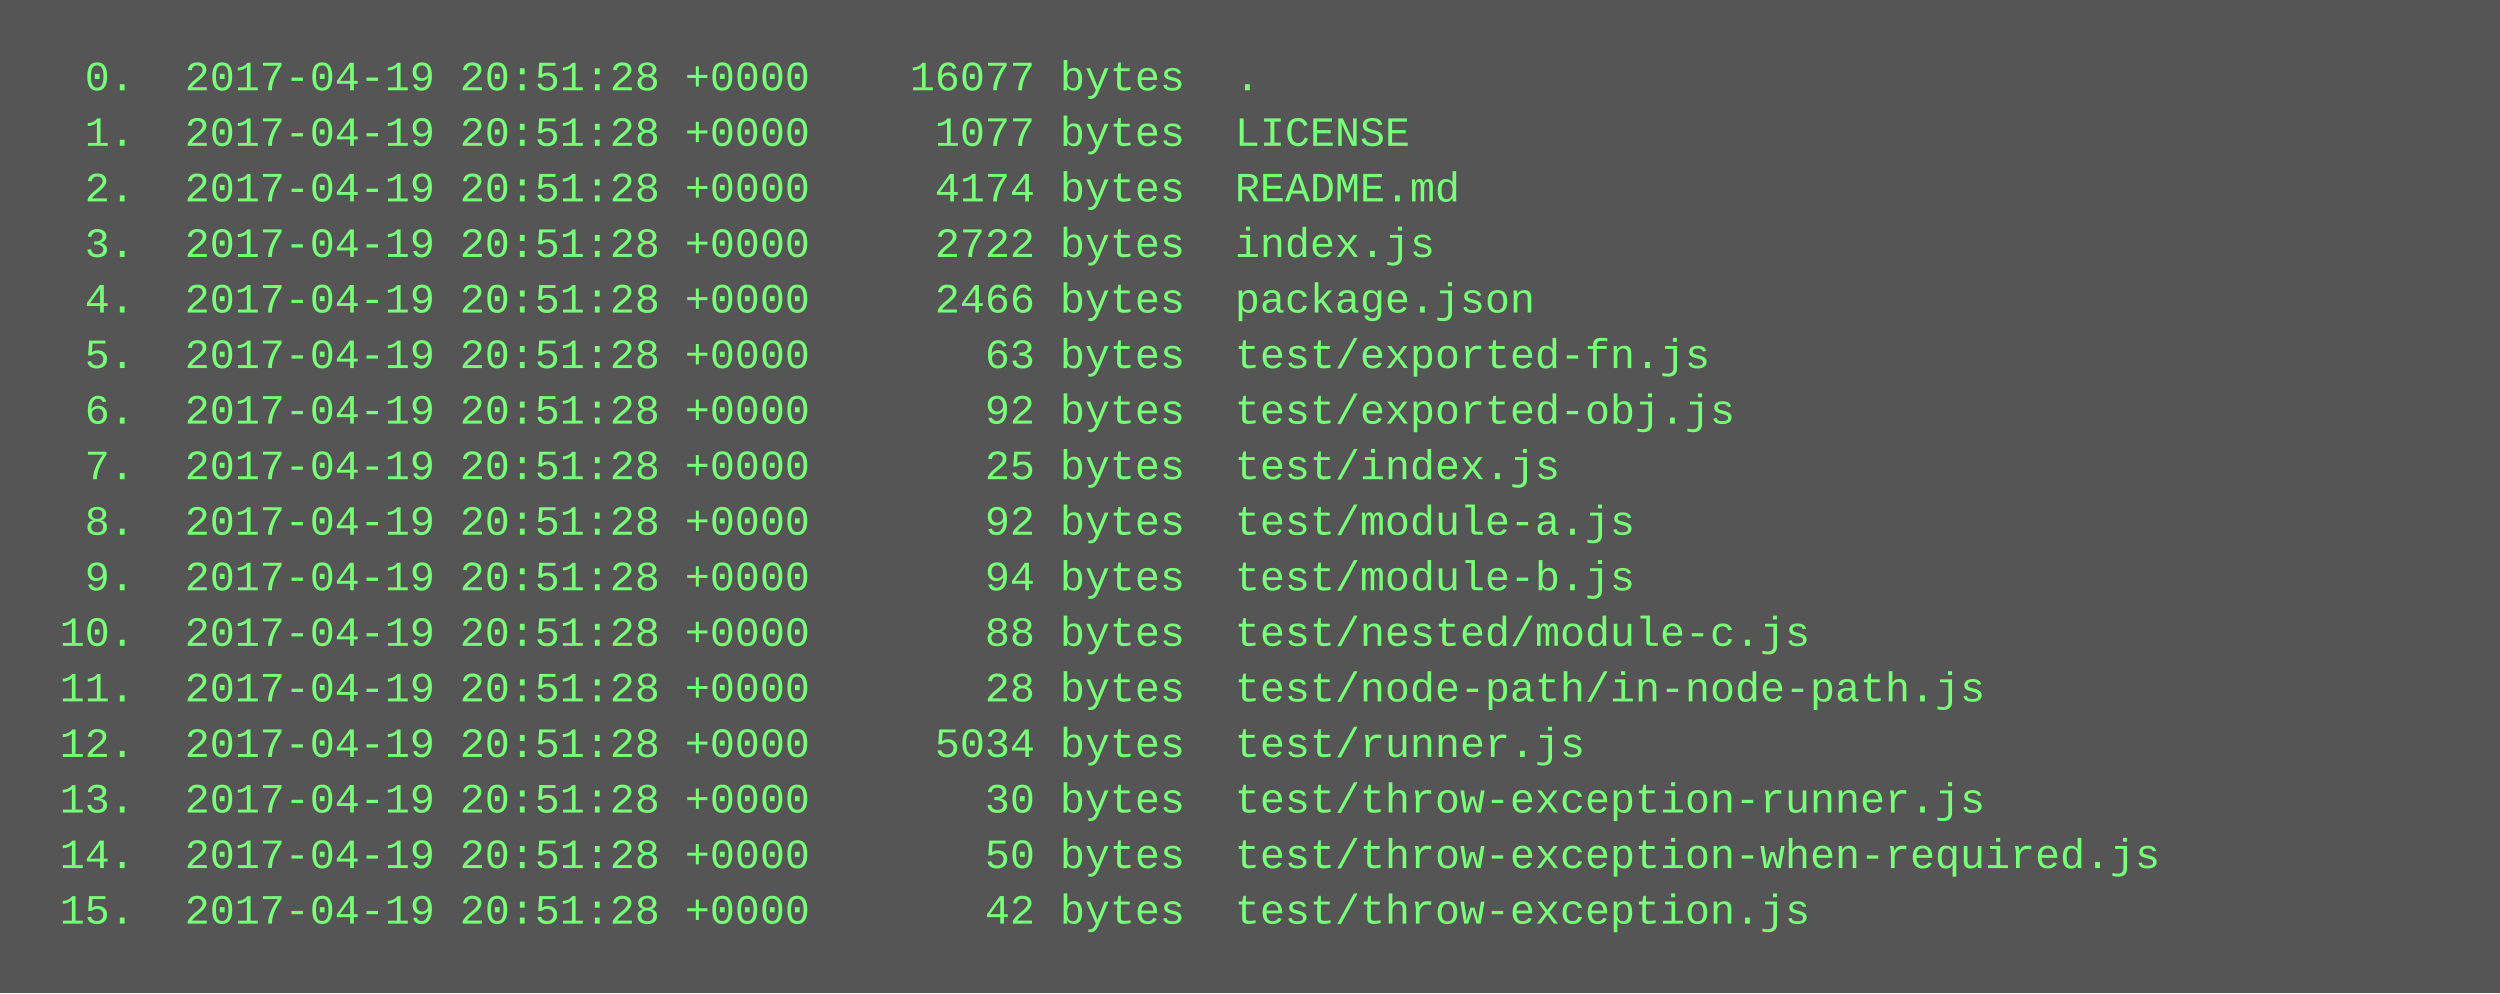
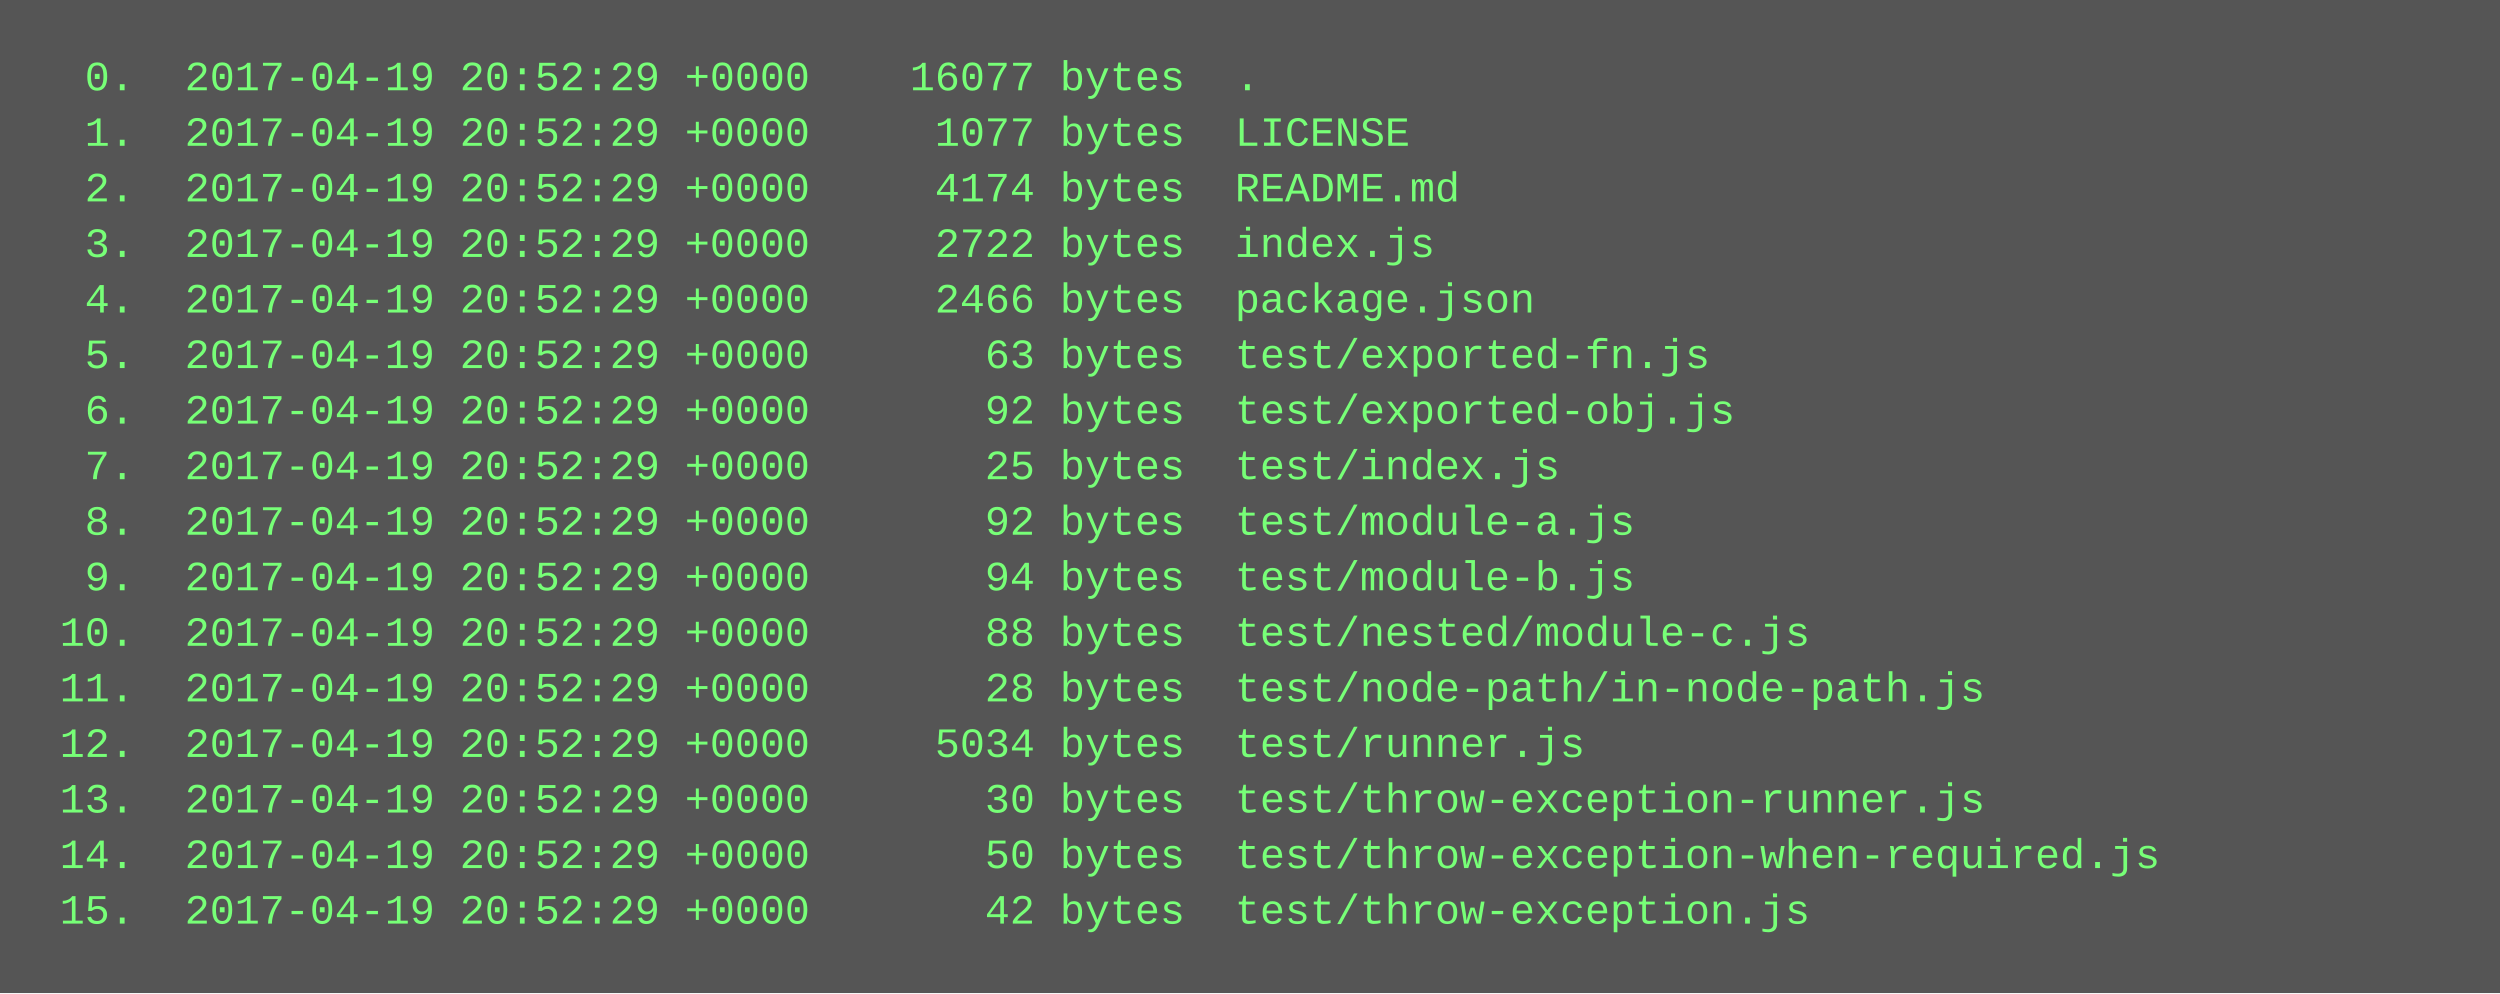
<svg xmlns="http://www.w3.org/2000/svg" height="286" width="720">
  <rect height="286" fill="#555" width="720" />
  <text fill="#7f7" font-family="Courier New" font-size="12" xml:space="preserve">
-     <tspan x="10" y="26">  0.  2017-04-19 20:51:28 +0000    16077 bytes  .</tspan>
-     <tspan x="10" y="42">  1.  2017-04-19 20:51:28 +0000     1077 bytes  LICENSE</tspan>
-     <tspan x="10" y="58">  2.  2017-04-19 20:51:28 +0000     4174 bytes  README.md</tspan>
-     <tspan x="10" y="74">  3.  2017-04-19 20:51:28 +0000     2722 bytes  index.js</tspan>
-     <tspan x="10" y="90">  4.  2017-04-19 20:51:28 +0000     2466 bytes  package.json</tspan>
-     <tspan x="10" y="106">  5.  2017-04-19 20:51:28 +0000       63 bytes  test/exported-fn.js</tspan>
-     <tspan x="10" y="122">  6.  2017-04-19 20:51:28 +0000       92 bytes  test/exported-obj.js</tspan>
-     <tspan x="10" y="138">  7.  2017-04-19 20:51:28 +0000       25 bytes  test/index.js</tspan>
-     <tspan x="10" y="154">  8.  2017-04-19 20:51:28 +0000       92 bytes  test/module-a.js</tspan>
-     <tspan x="10" y="170">  9.  2017-04-19 20:51:28 +0000       94 bytes  test/module-b.js</tspan>
-     <tspan x="10" y="186"> 10.  2017-04-19 20:51:28 +0000       88 bytes  test/nested/module-c.js</tspan>
-     <tspan x="10" y="202"> 11.  2017-04-19 20:51:28 +0000       28 bytes  test/node-path/in-node-path.js</tspan>
-     <tspan x="10" y="218"> 12.  2017-04-19 20:51:28 +0000     5034 bytes  test/runner.js</tspan>
-     <tspan x="10" y="234"> 13.  2017-04-19 20:51:28 +0000       30 bytes  test/throw-exception-runner.js</tspan>
-     <tspan x="10" y="250"> 14.  2017-04-19 20:51:28 +0000       50 bytes  test/throw-exception-when-required.js</tspan>
-     <tspan x="10" y="266"> 15.  2017-04-19 20:51:28 +0000       42 bytes  test/throw-exception.js</tspan>
+     <tspan x="10" y="26">  0.  2017-04-19 20:52:29 +0000    16077 bytes  .</tspan>
+     <tspan x="10" y="42">  1.  2017-04-19 20:52:29 +0000     1077 bytes  LICENSE</tspan>
+     <tspan x="10" y="58">  2.  2017-04-19 20:52:29 +0000     4174 bytes  README.md</tspan>
+     <tspan x="10" y="74">  3.  2017-04-19 20:52:29 +0000     2722 bytes  index.js</tspan>
+     <tspan x="10" y="90">  4.  2017-04-19 20:52:29 +0000     2466 bytes  package.json</tspan>
+     <tspan x="10" y="106">  5.  2017-04-19 20:52:29 +0000       63 bytes  test/exported-fn.js</tspan>
+     <tspan x="10" y="122">  6.  2017-04-19 20:52:29 +0000       92 bytes  test/exported-obj.js</tspan>
+     <tspan x="10" y="138">  7.  2017-04-19 20:52:29 +0000       25 bytes  test/index.js</tspan>
+     <tspan x="10" y="154">  8.  2017-04-19 20:52:29 +0000       92 bytes  test/module-a.js</tspan>
+     <tspan x="10" y="170">  9.  2017-04-19 20:52:29 +0000       94 bytes  test/module-b.js</tspan>
+     <tspan x="10" y="186"> 10.  2017-04-19 20:52:29 +0000       88 bytes  test/nested/module-c.js</tspan>
+     <tspan x="10" y="202"> 11.  2017-04-19 20:52:29 +0000       28 bytes  test/node-path/in-node-path.js</tspan>
+     <tspan x="10" y="218"> 12.  2017-04-19 20:52:29 +0000     5034 bytes  test/runner.js</tspan>
+     <tspan x="10" y="234"> 13.  2017-04-19 20:52:29 +0000       30 bytes  test/throw-exception-runner.js</tspan>
+     <tspan x="10" y="250"> 14.  2017-04-19 20:52:29 +0000       50 bytes  test/throw-exception-when-required.js</tspan>
+     <tspan x="10" y="266"> 15.  2017-04-19 20:52:29 +0000       42 bytes  test/throw-exception.js</tspan>
  </text>
</svg>
